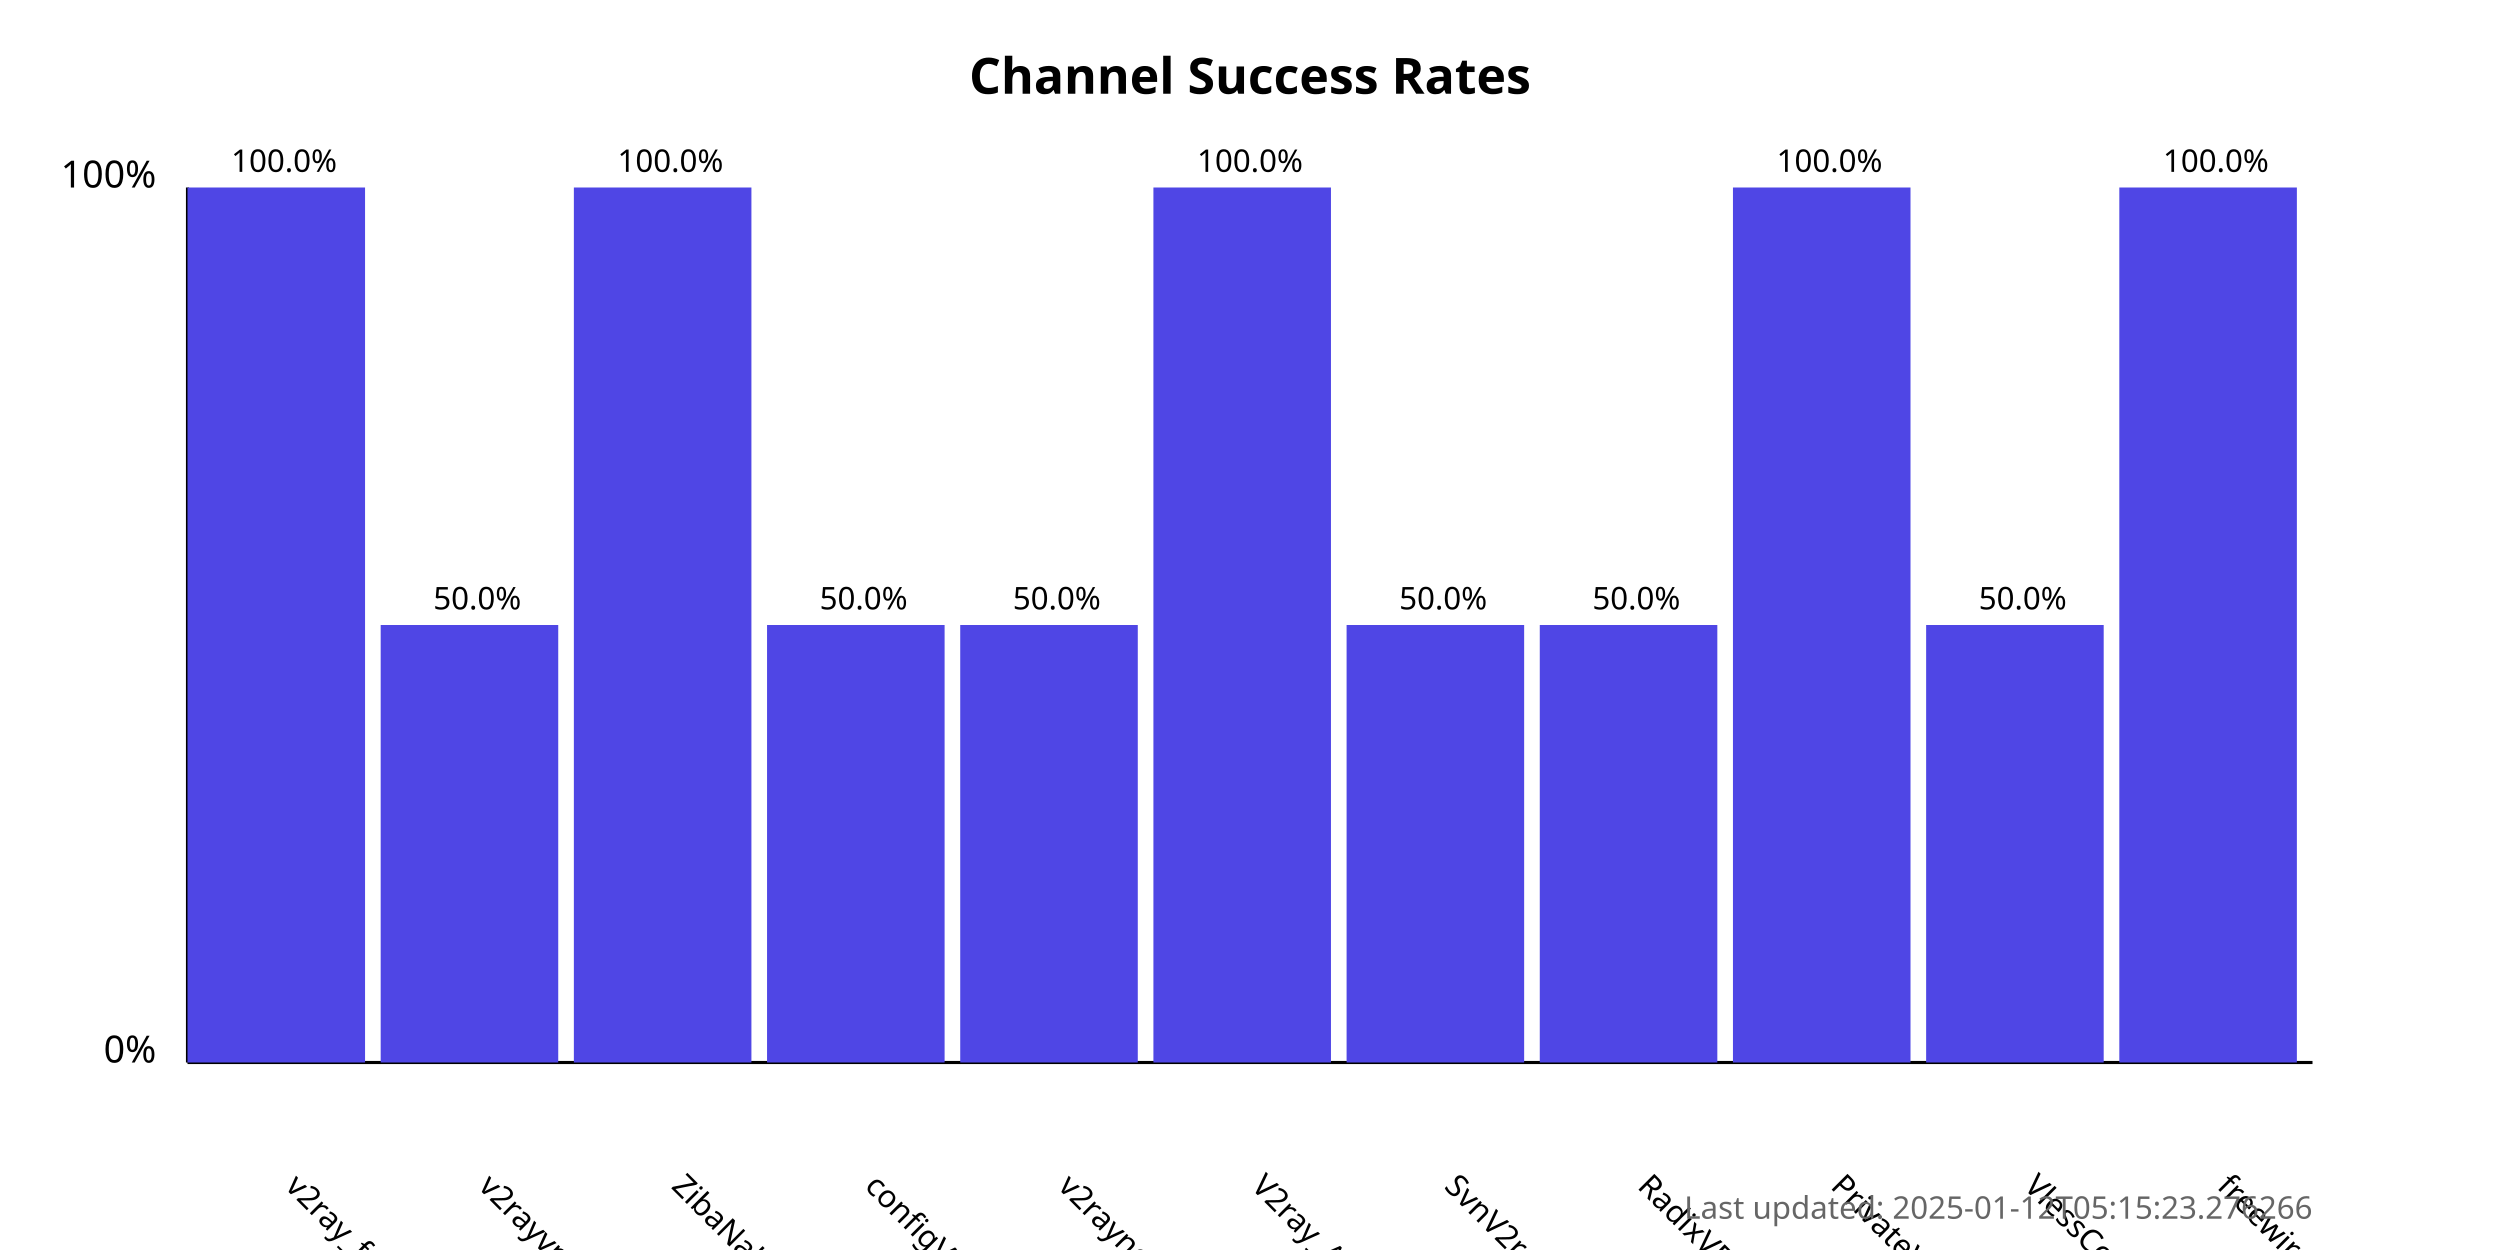
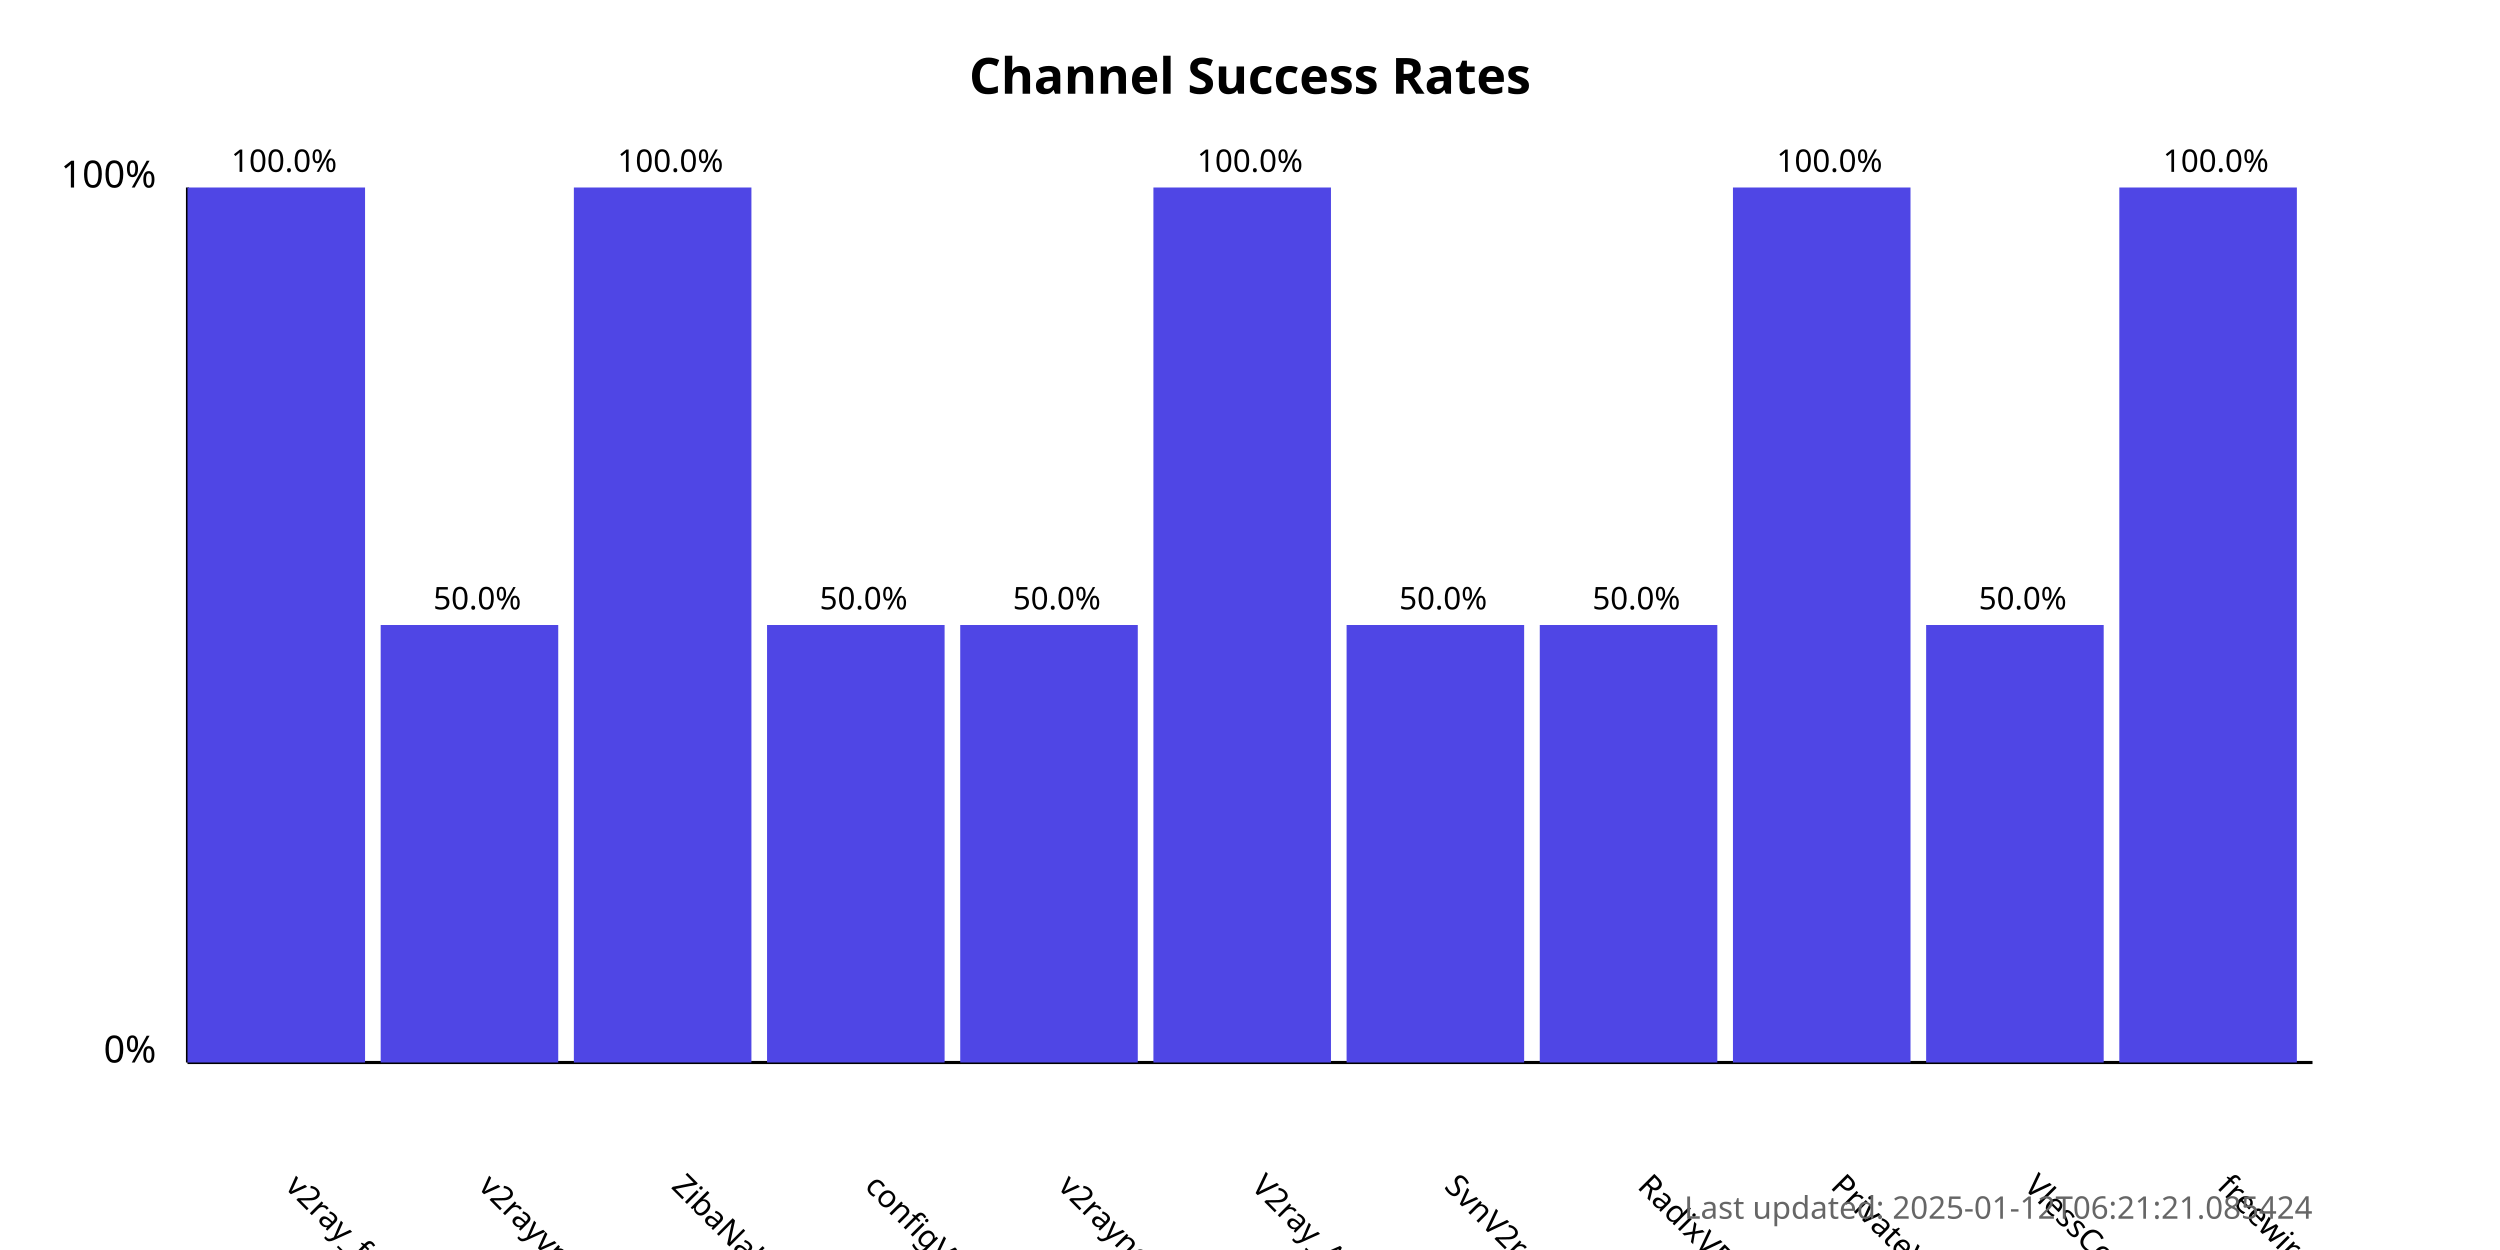
<svg xmlns="http://www.w3.org/2000/svg" width="800" height="400">
  <style>
            .chart-title { font: bold 16px sans-serif; }
            .axis-label { font: 12px sans-serif; }
            .tick-label { font: 10px sans-serif; }
            .bar { fill: #4f46e5; }
            .bar:hover { fill: #6366f1; }
            .timestamp { font: 10px sans-serif; fill: #666; }
        </style>
  <text x="400.0" y="30" text-anchor="middle" class="chart-title">
            Channel Success Rates
        </text>
  <line x1="60" y1="340" x2="60" y2="60" stroke="black" stroke-width="1" />
  <line x1="60" y1="340" x2="740" y2="340" stroke="black" stroke-width="1" />
  <text x="50" y="340" text-anchor="end" class="axis-label">0%</text>
  <text x="50" y="60" text-anchor="end" class="axis-label">100%</text>
  <g>
    <rect x="60" y="60.0" width="56.818" height="280.0" class="bar" />
    <text x="90.909" y="380" transform="rotate(45, 90.90909, 380)" text-anchor="start" class="tick-label">
                v2ray_free_conf
            </text>
    <text x="90.909" y="55.0" text-anchor="middle" class="tick-label">
                100.0%
            </text>
  </g>
  <g>
    <rect x="121.818" y="200.0" width="56.818" height="140.0" class="bar" />
    <text x="152.727" y="380" transform="rotate(45, 152.7273, 380)" text-anchor="start" class="tick-label">
                v2rayvpno
            </text>
    <text x="152.727" y="195.0" text-anchor="middle" class="tick-label">
                50.0%
            </text>
  </g>
  <g>
    <rect x="183.636" y="60.0" width="56.818" height="280.0" class="bar" />
    <text x="214.545" y="380" transform="rotate(45, 214.5455, 380)" text-anchor="start" class="tick-label">
                ZibaNabz
            </text>
    <text x="214.545" y="55.0" text-anchor="middle" class="tick-label">
                100.0%
            </text>
  </g>
  <g>
    <rect x="245.455" y="200.0" width="56.818" height="140.0" class="bar" />
    <text x="276.364" y="380" transform="rotate(45, 276.3636, 380)" text-anchor="start" class="tick-label">
                configV2rayForFree
            </text>
    <text x="276.364" y="195.0" text-anchor="middle" class="tick-label">
                50.0%
            </text>
  </g>
  <g>
    <rect x="307.273" y="200.0" width="56.818" height="140.0" class="bar" />
    <text x="338.182" y="380" transform="rotate(45, 338.1818, 380)" text-anchor="start" class="tick-label">
                v2rayngvpn
            </text>
    <text x="338.182" y="195.0" text-anchor="middle" class="tick-label">
                50.0%
            </text>
  </g>
  <g>
    <rect x="369.091" y="60.0" width="56.818" height="280.0" class="bar" />
    <text x="400.0" y="380" transform="rotate(45, 400.0, 380)" text-anchor="start" class="tick-label">
                V2ray_Alpha
            </text>
    <text x="400.0" y="55.0" text-anchor="middle" class="tick-label">
                100.0%
            </text>
  </g>
  <g>
    <rect x="430.909" y="200.0" width="56.818" height="140.0" class="bar" />
    <text x="461.818" y="380" transform="rotate(45, 461.8182, 380)" text-anchor="start" class="tick-label">
                SvnV2ray
            </text>
    <text x="461.818" y="195.0" text-anchor="middle" class="tick-label">
                50.0%
            </text>
  </g>
  <g>
    <rect x="492.727" y="200.0" width="56.818" height="140.0" class="bar" />
    <text x="523.636" y="380" transform="rotate(45, 523.6364, 380)" text-anchor="start" class="tick-label">
                RadixVPN
            </text>
    <text x="523.636" y="195.0" text-anchor="middle" class="tick-label">
                50.0%
            </text>
  </g>
  <g>
    <rect x="554.545" y="60.0" width="56.818" height="280.0" class="bar" />
    <text x="585.455" y="380" transform="rotate(45, 585.4545, 380)" text-anchor="start" class="tick-label">
                PrivateVPNs
            </text>
    <text x="585.455" y="55.0" text-anchor="middle" class="tick-label">
                100.0%
            </text>
  </g>
  <g>
    <rect x="616.364" y="200.0" width="56.818" height="140.0" class="bar" />
    <text x="647.273" y="380" transform="rotate(45, 647.2727, 380)" text-anchor="start" class="tick-label">
                VlessConfig
            </text>
    <text x="647.273" y="195.0" text-anchor="middle" class="tick-label">
                50.0%
            </text>
  </g>
  <g>
    <rect x="678.182" y="60.0" width="56.818" height="280.0" class="bar" />
    <text x="709.091" y="380" transform="rotate(45, 709.0909, 380)" text-anchor="start" class="tick-label">
                freewireguard
            </text>
    <text x="709.091" y="55.0" text-anchor="middle" class="tick-label">
                100.0%
            </text>
  </g>
  <text x="740" y="390" text-anchor="end" class="timestamp">
-             Last updated: 2025-01-12T05:15:23.276266
+             Last updated: 2025-01-12T06:21:21.085424
        </text>
</svg>
